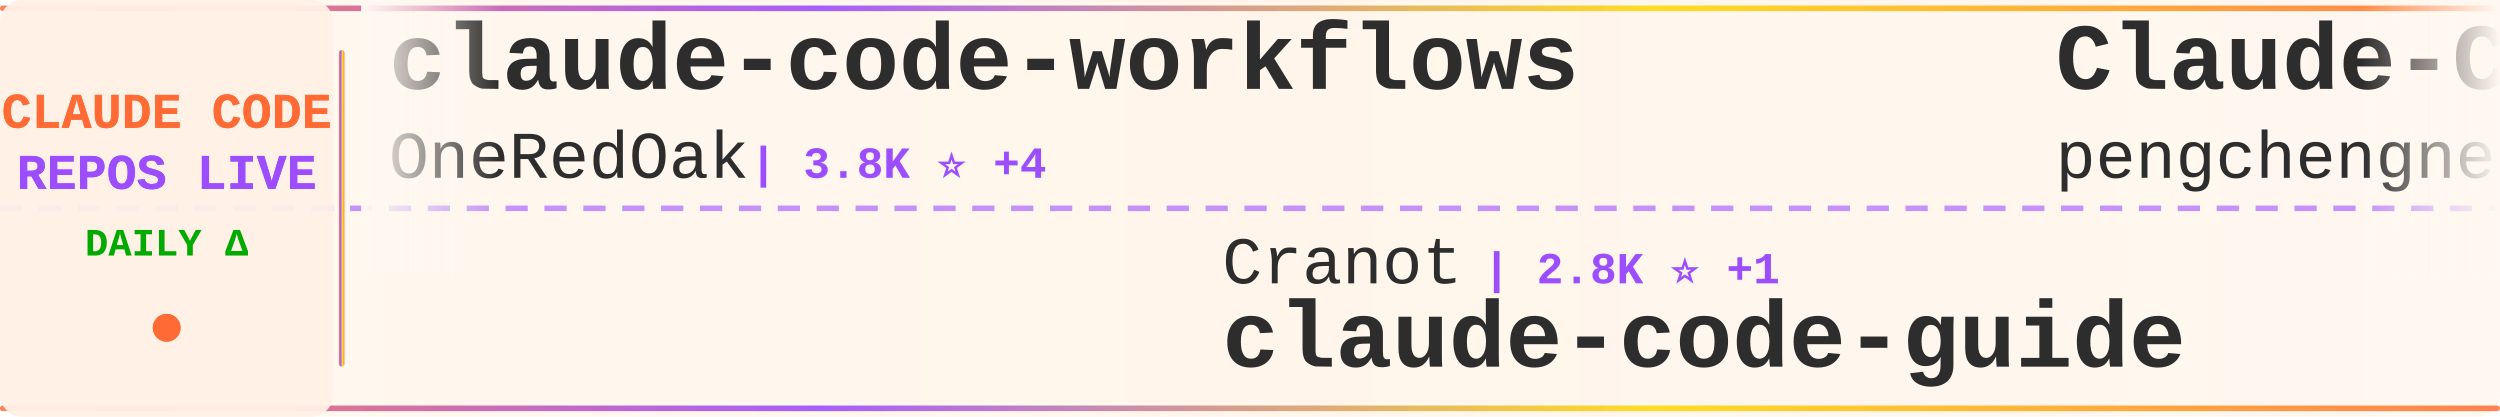
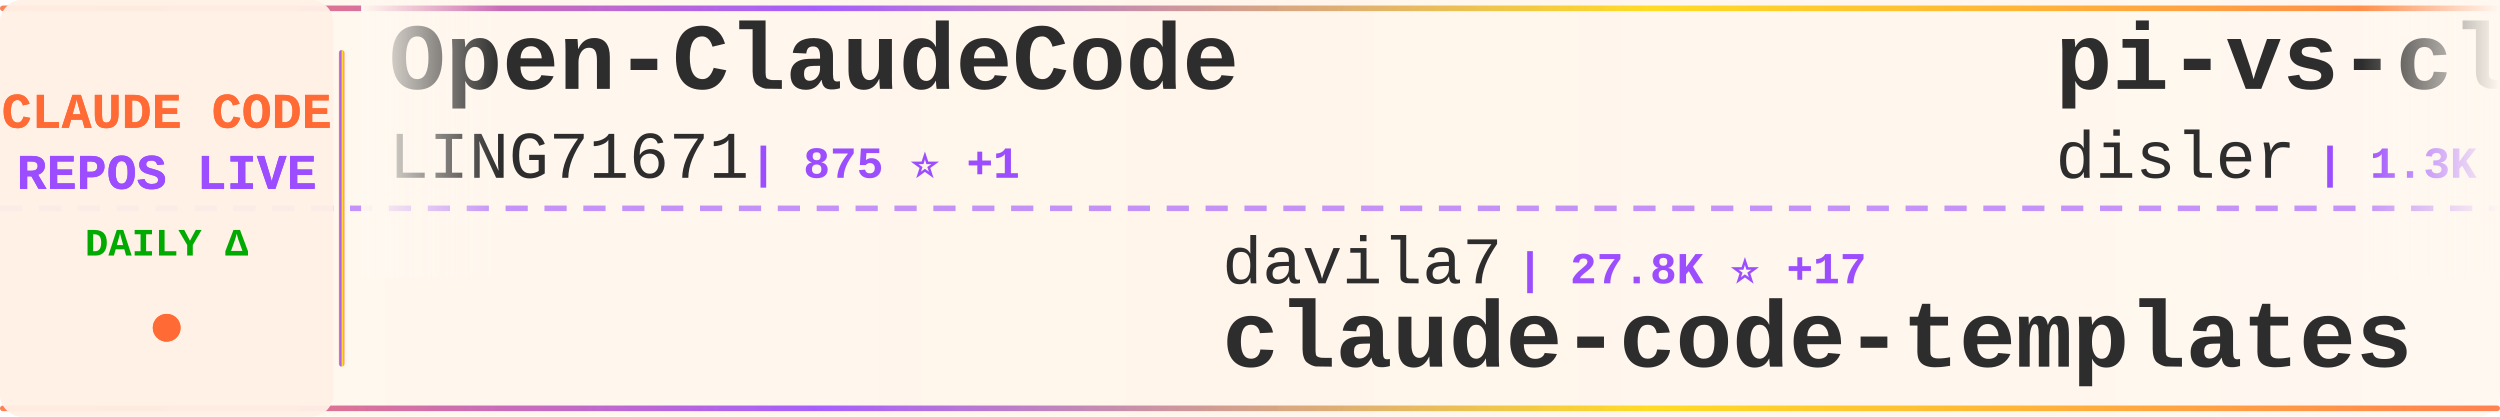
<svg xmlns="http://www.w3.org/2000/svg" width="900" height="150">
  <defs>
    <linearGradient id="tickerBg" x1="0%" y1="0%" x2="100%" y2="0%">
      <stop offset="0%" style="stop-color:#fff8f0;stop-opacity:0.98" />
      <stop offset="50%" style="stop-color:#fff5eb;stop-opacity:1" />
      <stop offset="100%" style="stop-color:#fff8f0;stop-opacity:0.98" />
    </linearGradient>
    <linearGradient id="borderGrad" x1="0%" y1="0%" x2="100%" y2="0%">
      <stop offset="0%" style="stop-color:#FF6B35;stop-opacity:0.85">
        <animate attributeName="stop-opacity" values="0.85;1;0.85" dur="2s" repeatCount="indefinite" />
      </stop>
      <stop offset="33%" style="stop-color:#9C4EFF;stop-opacity:0.9">
        <animate attributeName="stop-opacity" values="0.9;1;0.9" dur="2.2s" repeatCount="indefinite" />
      </stop>
      <stop offset="66%" style="stop-color:#FFD700;stop-opacity:0.85">
        <animate attributeName="stop-opacity" values="0.85;1;0.85" dur="1.8s" repeatCount="indefinite" />
      </stop>
      <stop offset="100%" style="stop-color:#FF6B35;stop-opacity:0.85">
        <animate attributeName="stop-opacity" values="0.85;1;0.85" dur="2s" repeatCount="indefinite" />
      </stop>
    </linearGradient>
    <filter id="textGlow">
      <feGaussianBlur stdDeviation="0.15" result="coloredBlur" />
      <feMerge>
        <feMergeNode in="coloredBlur" />
        <feMergeNode in="SourceGraphic" />
      </feMerge>
    </filter>
    <filter id="metricGlow">
      <feGaussianBlur stdDeviation="0.2" result="coloredBlur" />
      <feMerge>
        <feMergeNode in="coloredBlur" />
        <feMergeNode in="SourceGraphic" />
      </feMerge>
    </filter>
    <linearGradient id="leftFade" x1="0%" y1="0%" x2="100%" y2="0%">
      <stop offset="0%" style="stop-color:#fff8f0;stop-opacity:1" />
      <stop offset="100%" style="stop-color:#fff8f0;stop-opacity:0" />
    </linearGradient>
    <linearGradient id="rightFade" x1="0%" y1="0%" x2="100%" y2="0%">
      <stop offset="0%" style="stop-color:#fff8f0;stop-opacity:0" />
      <stop offset="100%" style="stop-color:#fff8f0;stop-opacity:1" />
    </linearGradient>
  </defs>
  <rect width="900" height="150" fill="url(#tickerBg)" rx="8" />
  <rect x="0" y="2" width="900" height="2" fill="url(#borderGrad)" rx="1" />
  <rect x="0" y="146" width="900" height="2" fill="url(#borderGrad)" rx="1" />
  <line x1="0" y1="75" x2="900" y2="75" stroke="#9C4EFF" stroke-width="2" stroke-dasharray="8 6" opacity="0.6" />
  <rect x="0" y="0" width="120" height="150" fill="#fff0e6" opacity="0.95" rx="8" />
  <text x="60" y="46" font-family="'Courier New', monospace" font-size="18" font-weight="bold" fill="#FF6B35" text-anchor="middle" filter="url(#textGlow)">
    CLAUDE CODE
  </text>
  <text x="60" y="68" font-family="'Courier New', monospace" font-size="18" font-weight="bold" fill="#9C4EFF" text-anchor="middle" filter="url(#textGlow)">
    REPOS LIVE
  </text>
  <text x="60" y="92" font-family="'Courier New', monospace" font-size="14" font-weight="bold" fill="#00aa00" text-anchor="middle">
    DAILY Δ
  </text>
  <circle cx="60" cy="118" r="5" fill="#FF6B35" filter="url(#metricGlow)">
    <animate attributeName="r" values="4;6;4" dur="1.5s" repeatCount="indefinite" />
    <animate attributeName="opacity" values="0.6;1;0.6" dur="1.5s" repeatCount="indefinite" />
  </circle>
  <rect x="122" y="18" width="2" height="114" fill="url(#borderGrad)" rx="1" />
  <clipPath id="tickerClip">
    <rect x="130" y="0" width="770" height="150" />
  </clipPath>
  <g clip-path="url(#tickerClip)">
    <g id="tickerItems">
      <animateTransform attributeName="transform" attributeType="XML" type="translate" from="0 0" to="-3000 0" dur="54s" repeatCount="indefinite" />
      <g transform="translate(0, 0)">
-         <text x="140" y="32" font-family="'Courier New', monospace" font-size="34" font-weight="bold" fill="#2d2d2d">claude-code-workflows</text>
-         <text x="140" y="64" font-family="'Courier New', monospace" font-size="24" font-weight="normal" fill="#2d2d2d" opacity="1.0">OneRedOak</text>
-         <text x="270" y="64" font-family="'Courier New', monospace" font-size="16" font-weight="bold" fill="#9C4EFF"> | 3.8K ⭐ +4</text>
+         <text x="140" y="32" font-family="'Courier New', monospace" font-size="34" font-weight="bold" fill="#2d2d2d">Open-ClaudeCode</text>
+         <text x="140" y="64" font-family="'Courier New', monospace" font-size="24" font-weight="normal" fill="#2d2d2d" opacity="1.0">LING71671</text>
+         <text x="270" y="64" font-family="'Courier New', monospace" font-size="16" font-weight="bold" fill="#9C4EFF"> | 875 ⭐ +1</text>
      </g>
      <g transform="translate(300, 0)">
-         <text x="140" y="102" font-family="'Courier New', monospace" font-size="24" font-weight="normal" fill="#2d2d2d" opacity="1.0">Cranot</text>
-         <text x="234" y="102" font-family="'Courier New', monospace" font-size="16" font-weight="bold" fill="#9C4EFF"> | 2.8K ⭐ +1</text>
-         <text x="140" y="132" font-family="'Courier New', monospace" font-size="34" font-weight="bold" fill="#2d2d2d">claude-code-guide</text>
+         <text x="140" y="102" font-family="'Courier New', monospace" font-size="24" font-weight="normal" fill="#2d2d2d" opacity="1.0">davila7</text>
+         <text x="246" y="102" font-family="'Courier New', monospace" font-size="16" font-weight="bold" fill="#9C4EFF"> | 27.8K ⭐ +17</text>
+         <text x="140" y="132" font-family="'Courier New', monospace" font-size="34" font-weight="bold" fill="#2d2d2d">claude-code-templates</text>
      </g>
      <g transform="translate(600, 0)">
-         <text x="140" y="32" font-family="'Courier New', monospace" font-size="34" font-weight="bold" fill="#2d2d2d">Claude-Code</text>
-         <text x="140" y="64" font-family="'Courier New', monospace" font-size="24" font-weight="normal" fill="#2d2d2d" opacity="1.0">pengchengneo</text>
-         <text x="306" y="64" font-family="'Courier New', monospace" font-size="16" font-weight="bold" fill="#9C4EFF"> | 1.5K ⭐ +10</text>
+         <text x="140" y="32" font-family="'Courier New', monospace" font-size="34" font-weight="bold" fill="#2d2d2d">pi-vs-claude-code</text>
+         <text x="140" y="64" font-family="'Courier New', monospace" font-size="24" font-weight="normal" fill="#2d2d2d" opacity="1.0">disler</text>
+         <text x="234" y="64" font-family="'Courier New', monospace" font-size="16" font-weight="bold" fill="#9C4EFF"> | 1.3K ⭐ +6</text>
      </g>
      <g transform="translate(900, 0)">
-         <text x="140" y="102" font-family="'Courier New', monospace" font-size="24" font-weight="normal" fill="#2d2d2d" opacity="1.0">Maciek-roboblog</text>
-         <text x="342" y="102" font-family="'Courier New', monospace" font-size="16" font-weight="bold" fill="#9C4EFF"> | 8.2K ⭐ +3</text>
-         <text x="140" y="132" font-family="'Courier New', monospace" font-size="34" font-weight="bold" fill="#2d2d2d">Claude-Code-Usage-Monito...</text>
+         <text x="140" y="102" font-family="'Courier New', monospace" font-size="24" font-weight="normal" fill="#2d2d2d" opacity="1.0">ChinaSiro</text>
+         <text x="270" y="102" font-family="'Courier New', monospace" font-size="16" font-weight="bold" fill="#9C4EFF"> | 9.3K ⭐ +7</text>
+         <text x="140" y="132" font-family="'Courier New', monospace" font-size="34" font-weight="bold" fill="#2d2d2d">claude-code-sourcemap</text>
      </g>
      <g transform="translate(1200, 0)">
-         <text x="140" y="32" font-family="'Courier New', monospace" font-size="34" font-weight="bold" fill="#2d2d2d">claude-code-router</text>
-         <text x="140" y="64" font-family="'Courier New', monospace" font-size="24" font-weight="normal" fill="#2d2d2d" opacity="1.0">musistudio</text>
-         <text x="282" y="64" font-family="'Courier New', monospace" font-size="16" font-weight="bold" fill="#9C4EFF"> | 34.8K ⭐ +29</text>
+         <text x="140" y="32" font-family="'Courier New', monospace" font-size="34" font-weight="bold" fill="#2d2d2d">claude-code-hooks-master...</text>
+         <text x="140" y="64" font-family="'Courier New', monospace" font-size="24" font-weight="normal" fill="#2d2d2d" opacity="1.0">disler</text>
+         <text x="234" y="64" font-family="'Courier New', monospace" font-size="16" font-weight="bold" fill="#9C4EFF"> | 3.7K ⭐ +3</text>
      </g>
      <g transform="translate(1500, 0)">
-         <text x="140" y="102" font-family="'Courier New', monospace" font-size="24" font-weight="normal" fill="#2d2d2d" opacity="1.0">alirezarezvani</text>
-         <text x="330" y="102" font-family="'Courier New', monospace" font-size="16" font-weight="bold" fill="#9C4EFF"> | 17.4K ⭐ +78</text>
-         <text x="140" y="132" font-family="'Courier New', monospace" font-size="34" font-weight="bold" fill="#2d2d2d">claude-skills</text>
+         <text x="140" y="102" font-family="'Courier New', monospace" font-size="24" font-weight="normal" fill="#2d2d2d" opacity="1.0">https-deeplearning-ai</text>
+         <text x="414" y="102" font-family="'Courier New', monospace" font-size="16" font-weight="bold" fill="#9C4EFF"> | 522 ⭐</text>
+         <text x="140" y="132" font-family="'Courier New', monospace" font-size="34" font-weight="bold" fill="#2d2d2d">sc-claude-code-files</text>
      </g>
      <g transform="translate(1800, 0)">
-         <text x="140" y="32" font-family="'Courier New', monospace" font-size="34" font-weight="bold" fill="#2d2d2d">claude-code-pm-course</text>
-         <text x="140" y="64" font-family="'Courier New', monospace" font-size="24" font-weight="normal" fill="#2d2d2d" opacity="1.0">carlvellotti</text>
-         <text x="306" y="64" font-family="'Courier New', monospace" font-size="16" font-weight="bold" fill="#9C4EFF"> | 2.1K ⭐ +1</text>
+         <text x="140" y="32" font-family="'Courier New', monospace" font-size="34" font-weight="bold" fill="#2d2d2d">claude-code-rust</text>
+         <text x="140" y="64" font-family="'Courier New', monospace" font-size="24" font-weight="normal" fill="#2d2d2d" opacity="1.0">lorryjovens-hub</text>
+         <text x="342" y="64" font-family="'Courier New', monospace" font-size="16" font-weight="bold" fill="#9C4EFF"> | 1.6K ⭐</text>
      </g>
      <g transform="translate(2100, 0)">
-         <text x="140" y="102" font-family="'Courier New', monospace" font-size="24" font-weight="normal" fill="#2d2d2d" opacity="1.0">ChrisWiles</text>
-         <text x="282" y="102" font-family="'Courier New', monospace" font-size="16" font-weight="bold" fill="#9C4EFF"> | 5.9K ⭐ +2</text>
-         <text x="140" y="132" font-family="'Courier New', monospace" font-size="34" font-weight="bold" fill="#2d2d2d">claude-code-showcase</text>
+         <text x="140" y="102" font-family="'Courier New', monospace" font-size="24" font-weight="normal" fill="#2d2d2d" opacity="1.0">anthropics</text>
+         <text x="282" y="102" font-family="'Courier New', monospace" font-size="16" font-weight="bold" fill="#9C4EFF"> | 7.9K ⭐ +8</text>
+         <text x="140" y="132" font-family="'Courier New', monospace" font-size="34" font-weight="bold" fill="#2d2d2d">claude-code-action</text>
      </g>
      <g transform="translate(2400, 0)">
-         <text x="140" y="32" font-family="'Courier New', monospace" font-size="34" font-weight="bold" fill="#2d2d2d">claude-code-reverse</text>
-         <text x="140" y="64" font-family="'Courier New', monospace" font-size="24" font-weight="normal" fill="#2d2d2d" opacity="1.0">Yuyz0112</text>
-         <text x="258" y="64" font-family="'Courier New', monospace" font-size="16" font-weight="bold" fill="#9C4EFF"> | 2.4K ⭐</text>
+         <text x="140" y="32" font-family="'Courier New', monospace" font-size="34" font-weight="bold" fill="#2d2d2d">awesome-claude-code-suba...</text>
+         <text x="140" y="64" font-family="'Courier New', monospace" font-size="24" font-weight="normal" fill="#2d2d2d" opacity="1.0">VoltAgent</text>
+         <text x="270" y="64" font-family="'Courier New', monospace" font-size="16" font-weight="bold" fill="#9C4EFF"> | 21.3K ⭐ +40</text>
      </g>
      <g transform="translate(2700, 0)">
-         <text x="140" y="102" font-family="'Courier New', monospace" font-size="24" font-weight="normal" fill="#2d2d2d" opacity="1.0">darcyegb</text>
-         <text x="258" y="102" font-family="'Courier New', monospace" font-size="16" font-weight="bold" fill="#9C4EFF"> | 715 ⭐</text>
-         <text x="140" y="132" font-family="'Courier New', monospace" font-size="34" font-weight="bold" fill="#2d2d2d">ClaudeCodeAgents</text>
+         <text x="140" y="102" font-family="'Courier New', monospace" font-size="24" font-weight="normal" fill="#2d2d2d" opacity="1.0">alejandrobalderas</text>
+         <text x="366" y="102" font-family="'Courier New', monospace" font-size="16" font-weight="bold" fill="#9C4EFF"> | 2.2K ⭐ +3</text>
+         <text x="140" y="132" font-family="'Courier New', monospace" font-size="34" font-weight="bold" fill="#2d2d2d">claude-code-from-source</text>
      </g>
      <g transform="translate(3000, 0)">
-         <text x="140" y="32" font-family="'Courier New', monospace" font-size="34" font-weight="bold" fill="#2d2d2d">claude-code-workflows</text>
-         <text x="140" y="64" font-family="'Courier New', monospace" font-size="24" font-weight="normal" fill="#2d2d2d" opacity="1.0">OneRedOak</text>
-         <text x="270" y="64" font-family="'Courier New', monospace" font-size="16" font-weight="bold" fill="#9C4EFF"> | 3.8K ⭐ +4</text>
+         <text x="140" y="32" font-family="'Courier New', monospace" font-size="34" font-weight="bold" fill="#2d2d2d">Open-ClaudeCode</text>
+         <text x="140" y="64" font-family="'Courier New', monospace" font-size="24" font-weight="normal" fill="#2d2d2d" opacity="1.0">LING71671</text>
+         <text x="270" y="64" font-family="'Courier New', monospace" font-size="16" font-weight="bold" fill="#9C4EFF"> | 875 ⭐ +1</text>
      </g>
      <g transform="translate(3300, 0)">
-         <text x="140" y="102" font-family="'Courier New', monospace" font-size="24" font-weight="normal" fill="#2d2d2d" opacity="1.0">Cranot</text>
-         <text x="234" y="102" font-family="'Courier New', monospace" font-size="16" font-weight="bold" fill="#9C4EFF"> | 2.8K ⭐ +1</text>
-         <text x="140" y="132" font-family="'Courier New', monospace" font-size="34" font-weight="bold" fill="#2d2d2d">claude-code-guide</text>
+         <text x="140" y="102" font-family="'Courier New', monospace" font-size="24" font-weight="normal" fill="#2d2d2d" opacity="1.0">davila7</text>
+         <text x="246" y="102" font-family="'Courier New', monospace" font-size="16" font-weight="bold" fill="#9C4EFF"> | 27.8K ⭐ +17</text>
+         <text x="140" y="132" font-family="'Courier New', monospace" font-size="34" font-weight="bold" fill="#2d2d2d">claude-code-templates</text>
      </g>
      <g transform="translate(3600, 0)">
-         <text x="140" y="32" font-family="'Courier New', monospace" font-size="34" font-weight="bold" fill="#2d2d2d">Claude-Code</text>
-         <text x="140" y="64" font-family="'Courier New', monospace" font-size="24" font-weight="normal" fill="#2d2d2d" opacity="1.0">pengchengneo</text>
-         <text x="306" y="64" font-family="'Courier New', monospace" font-size="16" font-weight="bold" fill="#9C4EFF"> | 1.5K ⭐ +10</text>
+         <text x="140" y="32" font-family="'Courier New', monospace" font-size="34" font-weight="bold" fill="#2d2d2d">pi-vs-claude-code</text>
+         <text x="140" y="64" font-family="'Courier New', monospace" font-size="24" font-weight="normal" fill="#2d2d2d" opacity="1.0">disler</text>
+         <text x="234" y="64" font-family="'Courier New', monospace" font-size="16" font-weight="bold" fill="#9C4EFF"> | 1.3K ⭐ +6</text>
      </g>
      <g transform="translate(3900, 0)">
-         <text x="140" y="102" font-family="'Courier New', monospace" font-size="24" font-weight="normal" fill="#2d2d2d" opacity="1.0">Maciek-roboblog</text>
-         <text x="342" y="102" font-family="'Courier New', monospace" font-size="16" font-weight="bold" fill="#9C4EFF"> | 8.2K ⭐ +3</text>
-         <text x="140" y="132" font-family="'Courier New', monospace" font-size="34" font-weight="bold" fill="#2d2d2d">Claude-Code-Usage-Monito...</text>
+         <text x="140" y="102" font-family="'Courier New', monospace" font-size="24" font-weight="normal" fill="#2d2d2d" opacity="1.0">ChinaSiro</text>
+         <text x="270" y="102" font-family="'Courier New', monospace" font-size="16" font-weight="bold" fill="#9C4EFF"> | 9.3K ⭐ +7</text>
+         <text x="140" y="132" font-family="'Courier New', monospace" font-size="34" font-weight="bold" fill="#2d2d2d">claude-code-sourcemap</text>
      </g>
    </g>
  </g>
  <rect x="130" y="0" width="50" height="100" fill="url(#leftFade)" />
  <rect x="850" y="0" width="50" height="100" fill="url(#rightFade)" />
</svg>
